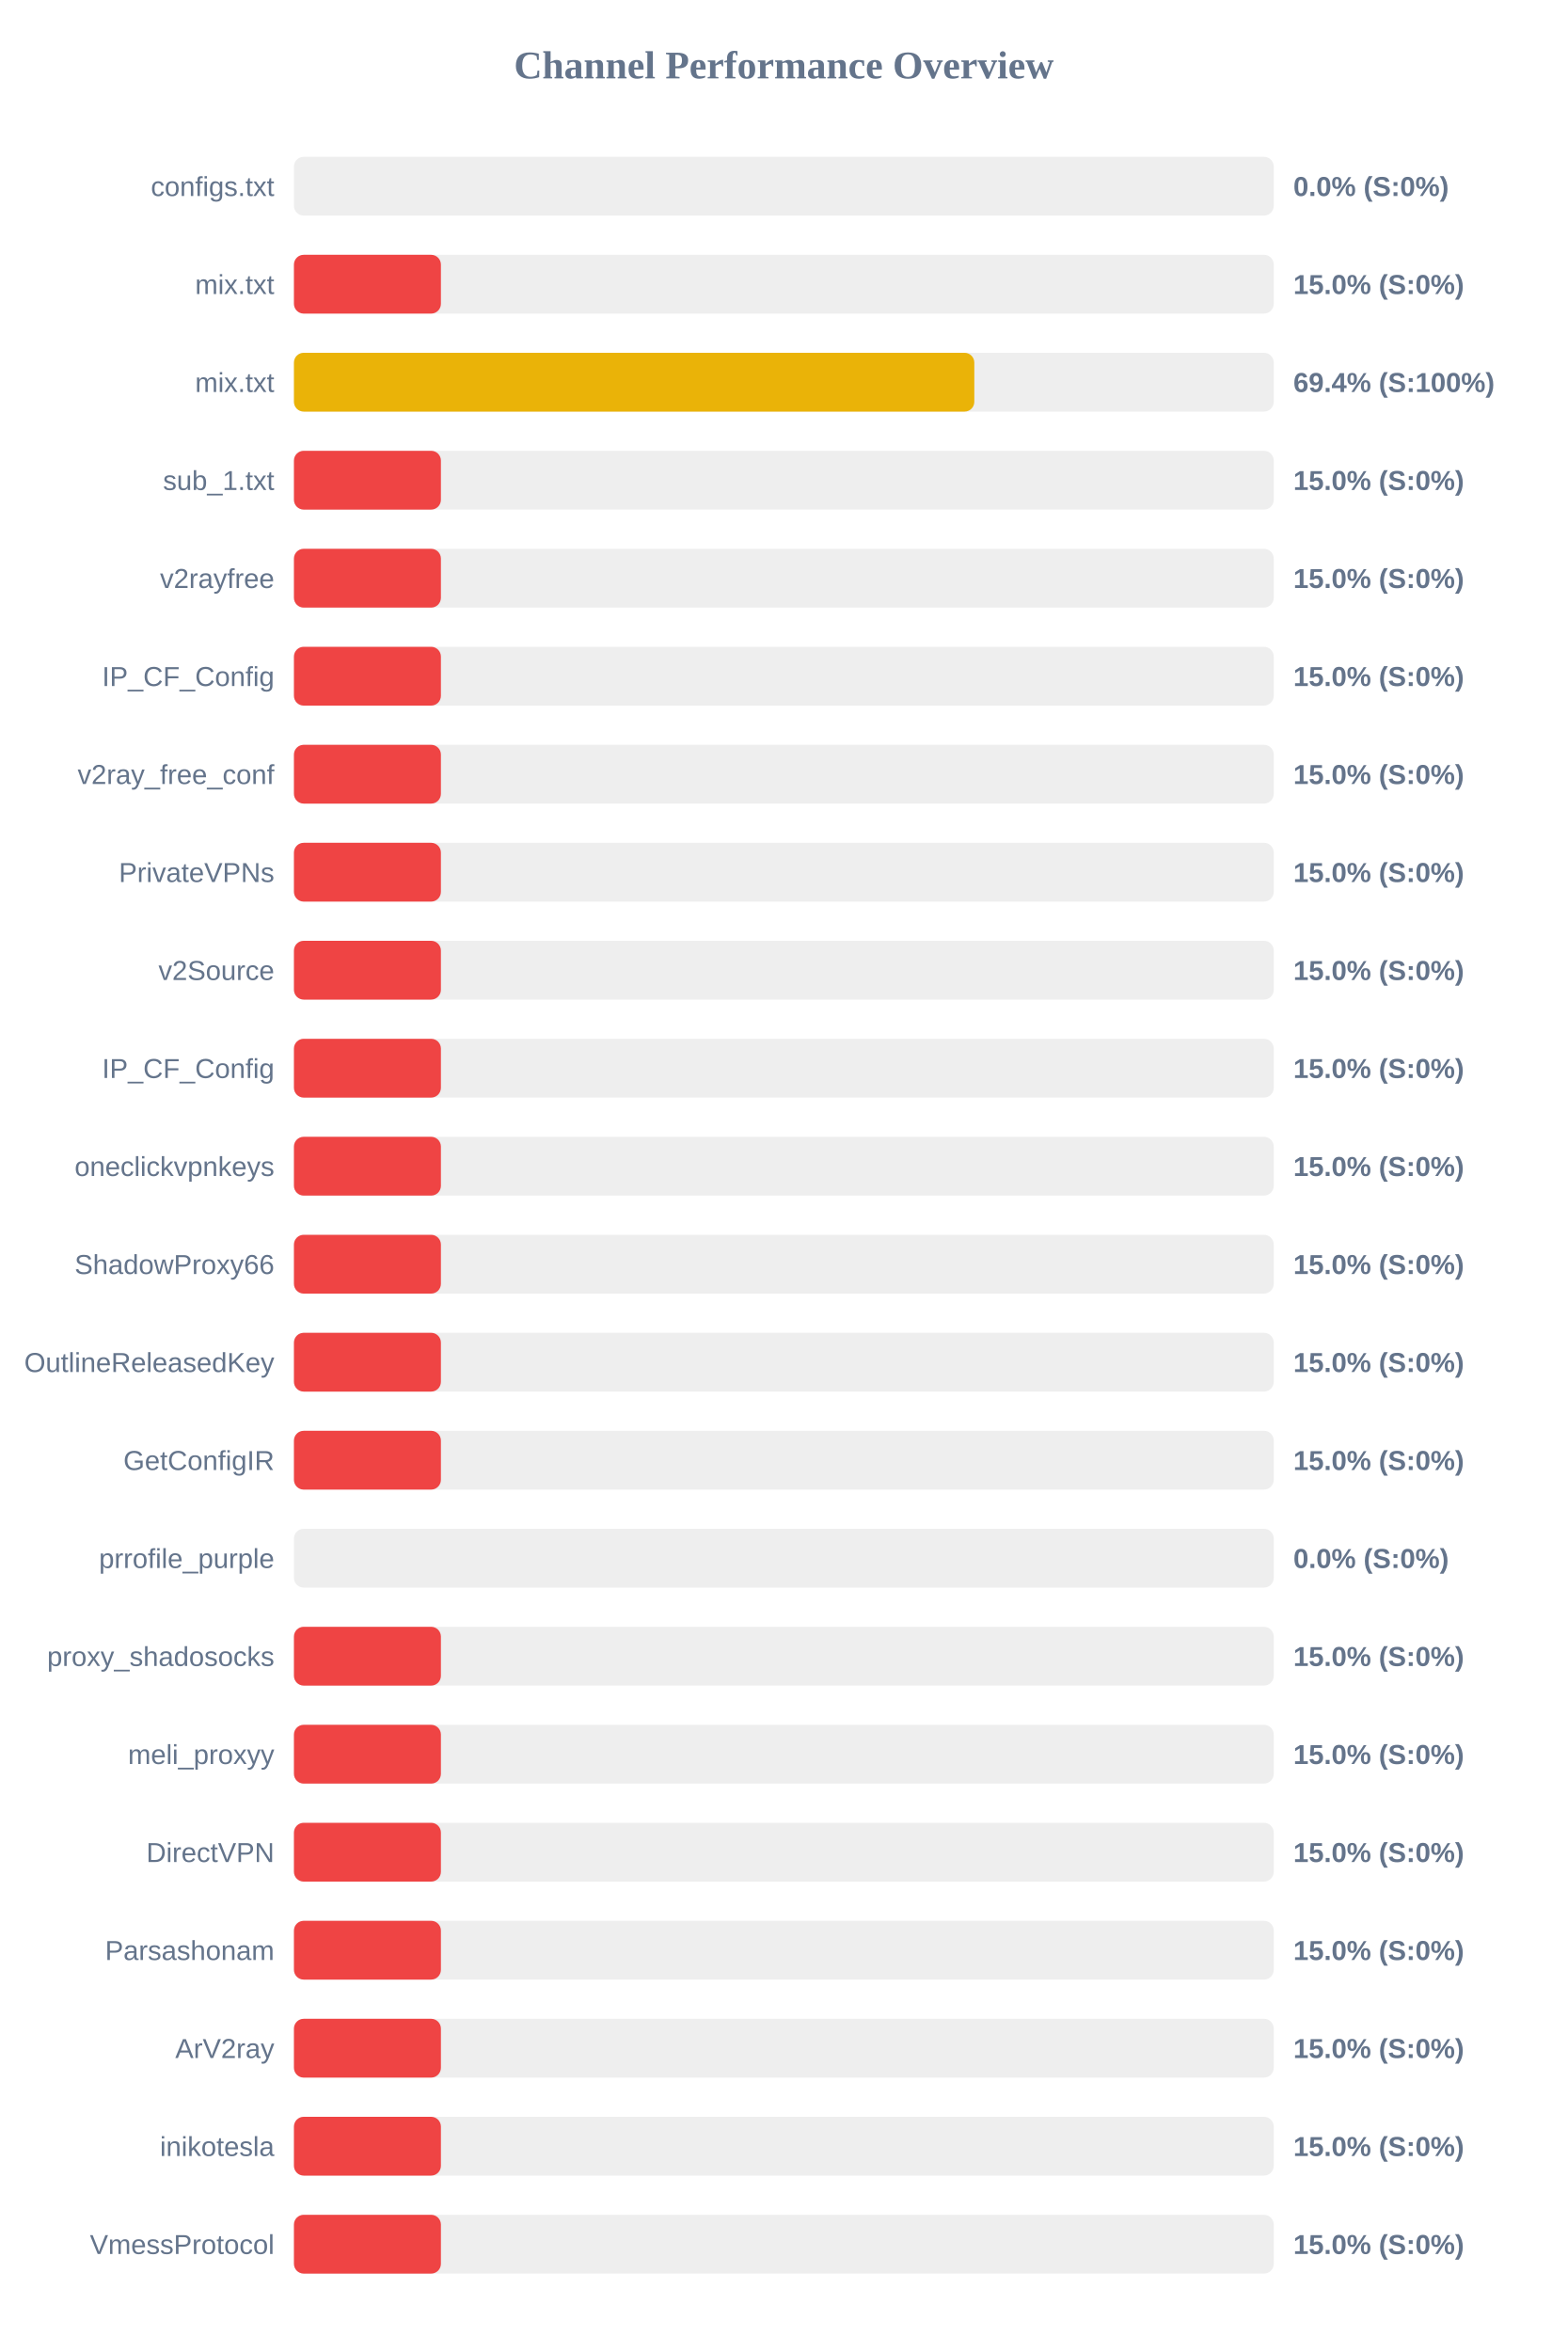
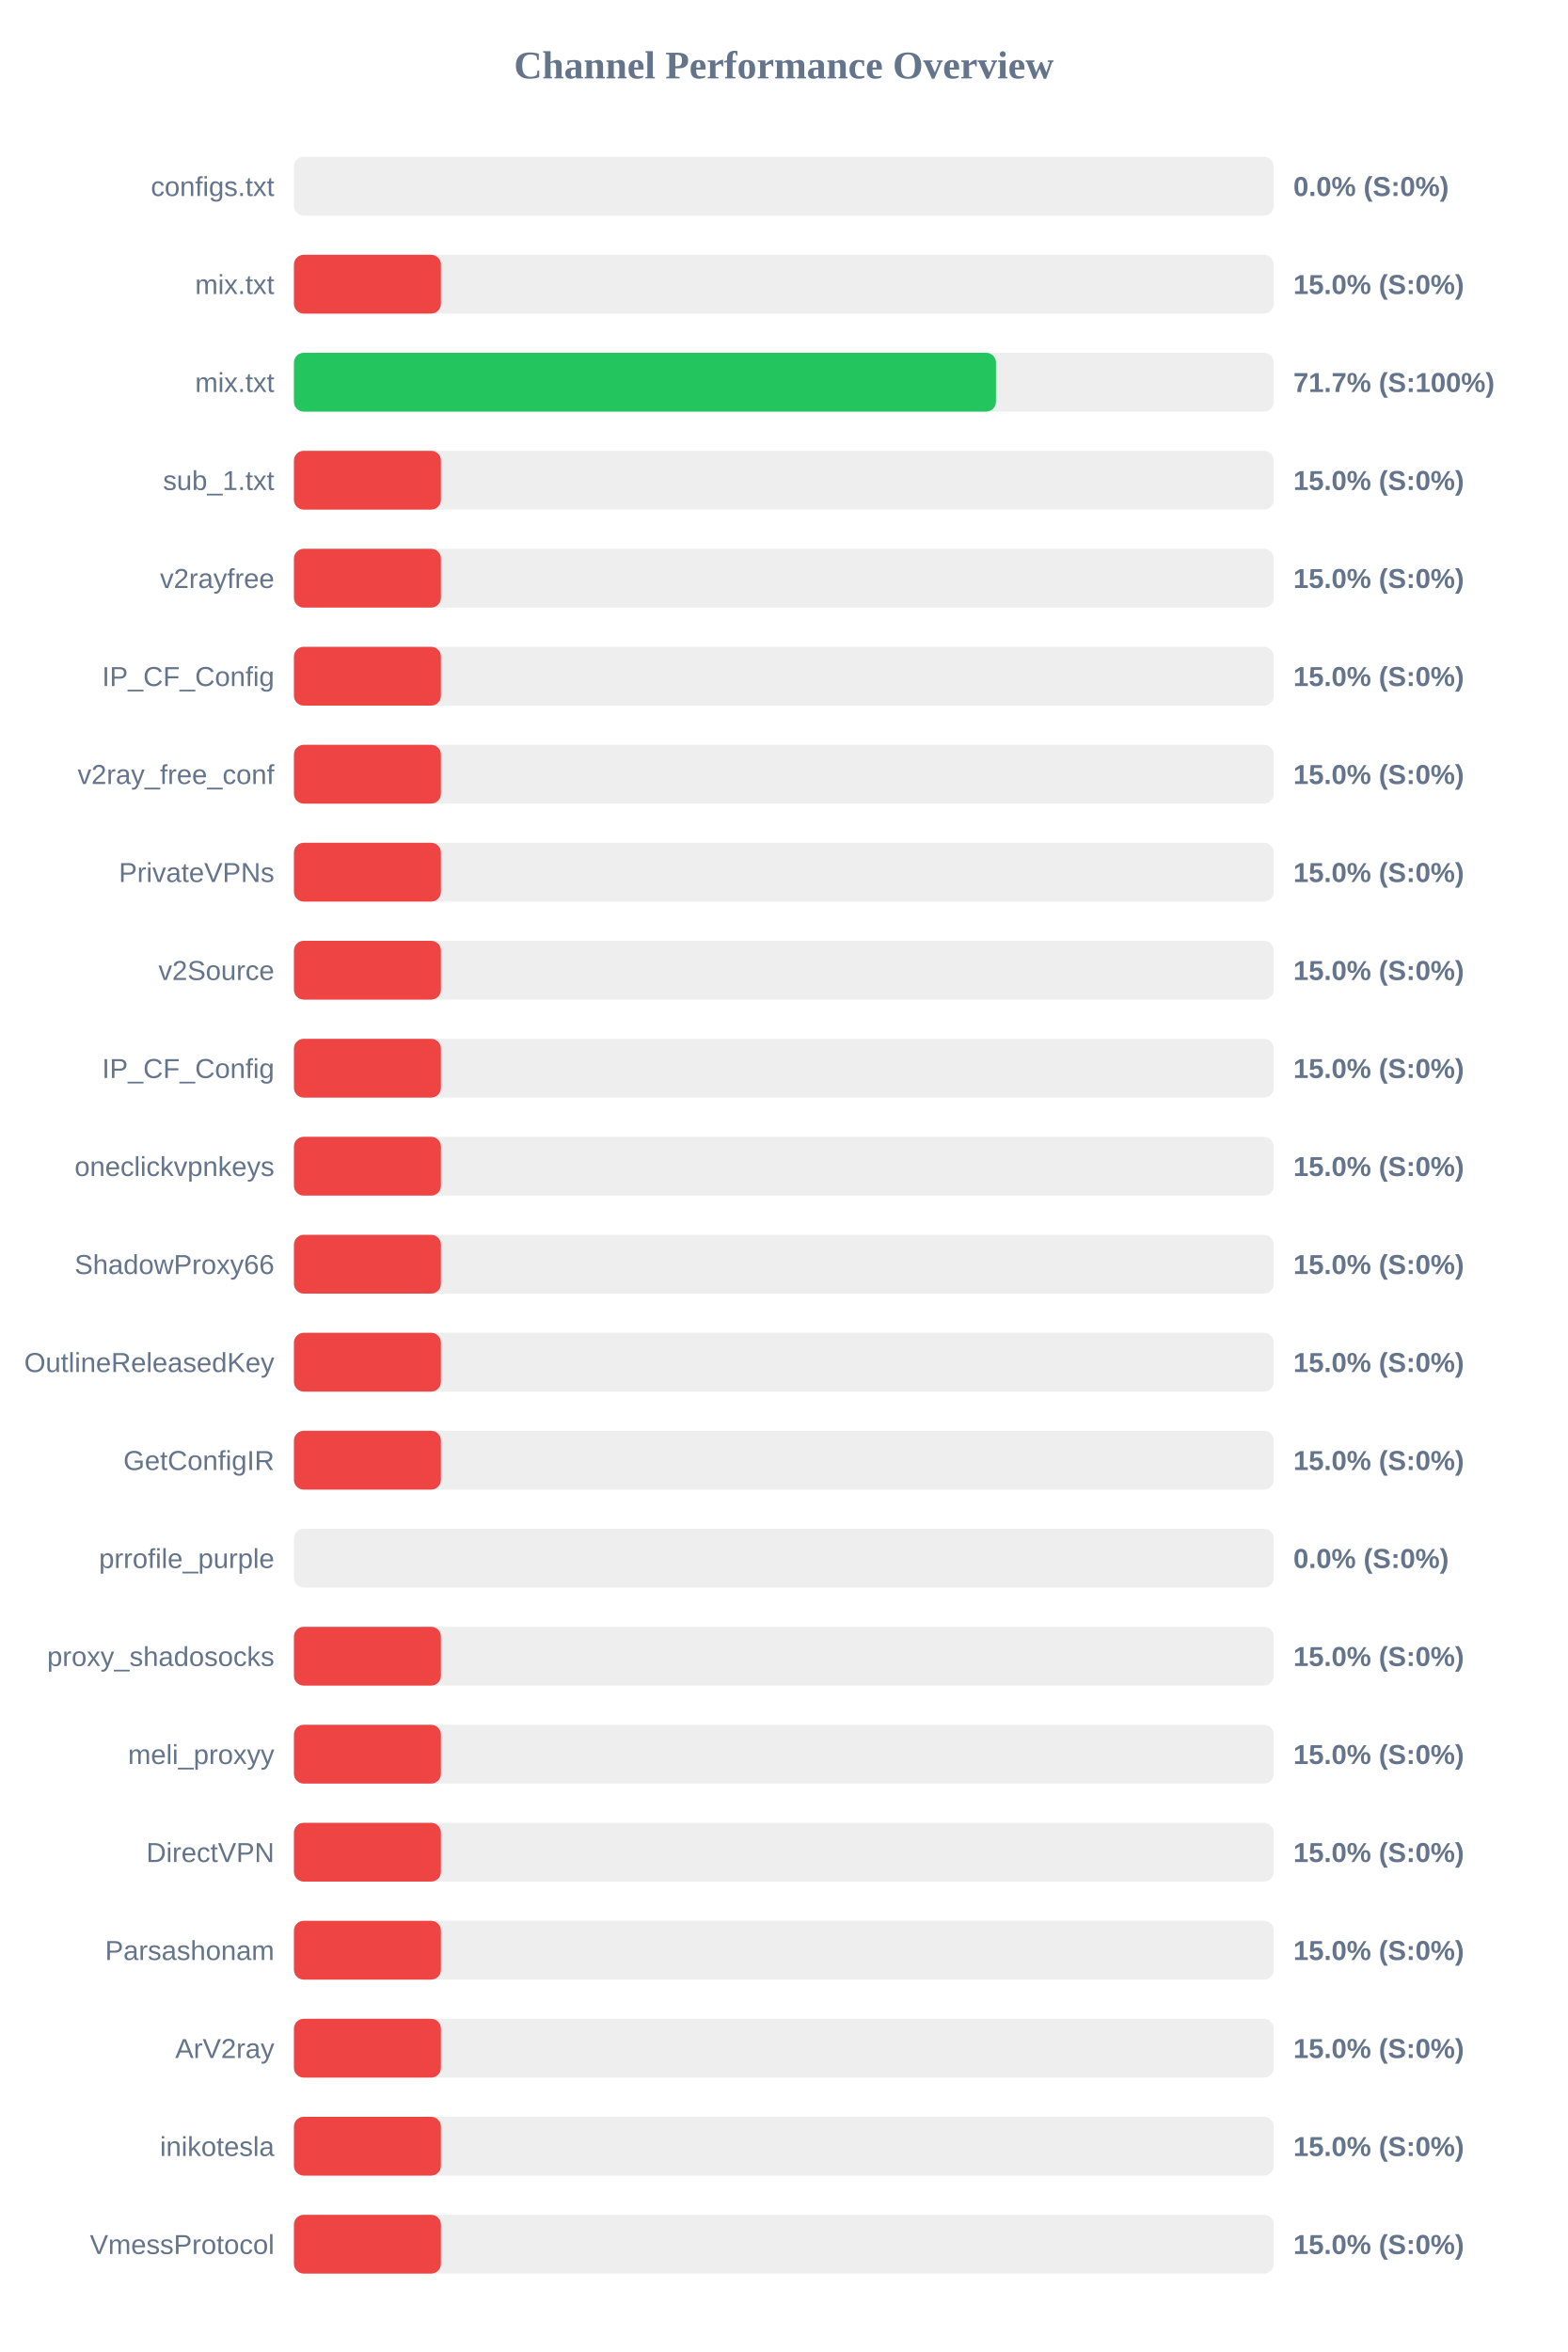
<svg xmlns="http://www.w3.org/2000/svg" width="800" height="1200" version="1.1">
  <style>
        .row { font: 14px Arial; fill: #64748b; }
        .score { font: bold 14px Arial; fill: #64748b; }
    </style>
  <text x="400" y="40" text-anchor="middle" font-size="20px" font-weight="bold" fill="#64748b">Channel Performance Overview</text>
  <rect x="150" y="80" width="500" height="30" fill="#eee" rx="5" />
  <rect x="150" y="80" width="0.0" height="30" fill="#ef4444" rx="5" />
  <text x="140" y="100" text-anchor="end" class="row">configs.txt</text>
  <text x="660" y="100" text-anchor="start" class="score">0.0% (S:0%)</text>
  <rect x="150" y="130" width="500" height="30" fill="#eee" rx="5" />
  <rect x="150" y="130" width="75.0" height="30" fill="#ef4444" rx="5" />
  <text x="140" y="150" text-anchor="end" class="row">mix.txt</text>
  <text x="660" y="150" text-anchor="start" class="score">15.0% (S:0%)</text>
  <rect x="150" y="180" width="500" height="30" fill="#eee" rx="5" />
-   <rect x="150" y="180" width="347.2" height="30" fill="#eab308" rx="5" />
+   <rect x="150" y="180" width="358.25" height="30" fill="#22c55e" rx="5" />
  <text x="140" y="200" text-anchor="end" class="row">mix.txt</text>
-   <text x="660" y="200" text-anchor="start" class="score">69.4% (S:100%)</text>
+   <text x="660" y="200" text-anchor="start" class="score">71.7% (S:100%)</text>
  <rect x="150" y="230" width="500" height="30" fill="#eee" rx="5" />
  <rect x="150" y="230" width="75.0" height="30" fill="#ef4444" rx="5" />
  <text x="140" y="250" text-anchor="end" class="row">sub_1.txt</text>
  <text x="660" y="250" text-anchor="start" class="score">15.0% (S:0%)</text>
  <rect x="150" y="280" width="500" height="30" fill="#eee" rx="5" />
  <rect x="150" y="280" width="75.0" height="30" fill="#ef4444" rx="5" />
  <text x="140" y="300" text-anchor="end" class="row">v2rayfree</text>
  <text x="660" y="300" text-anchor="start" class="score">15.0% (S:0%)</text>
  <rect x="150" y="330" width="500" height="30" fill="#eee" rx="5" />
  <rect x="150" y="330" width="75.0" height="30" fill="#ef4444" rx="5" />
  <text x="140" y="350" text-anchor="end" class="row">IP_CF_Config</text>
  <text x="660" y="350" text-anchor="start" class="score">15.0% (S:0%)</text>
  <rect x="150" y="380" width="500" height="30" fill="#eee" rx="5" />
  <rect x="150" y="380" width="75.0" height="30" fill="#ef4444" rx="5" />
  <text x="140" y="400" text-anchor="end" class="row">v2ray_free_conf</text>
  <text x="660" y="400" text-anchor="start" class="score">15.0% (S:0%)</text>
  <rect x="150" y="430" width="500" height="30" fill="#eee" rx="5" />
  <rect x="150" y="430" width="75.0" height="30" fill="#ef4444" rx="5" />
  <text x="140" y="450" text-anchor="end" class="row">PrivateVPNs</text>
  <text x="660" y="450" text-anchor="start" class="score">15.0% (S:0%)</text>
  <rect x="150" y="480" width="500" height="30" fill="#eee" rx="5" />
  <rect x="150" y="480" width="75.0" height="30" fill="#ef4444" rx="5" />
  <text x="140" y="500" text-anchor="end" class="row">v2Source</text>
  <text x="660" y="500" text-anchor="start" class="score">15.0% (S:0%)</text>
  <rect x="150" y="530" width="500" height="30" fill="#eee" rx="5" />
  <rect x="150" y="530" width="75.0" height="30" fill="#ef4444" rx="5" />
  <text x="140" y="550" text-anchor="end" class="row">IP_CF_Config</text>
  <text x="660" y="550" text-anchor="start" class="score">15.0% (S:0%)</text>
  <rect x="150" y="580" width="500" height="30" fill="#eee" rx="5" />
  <rect x="150" y="580" width="75.0" height="30" fill="#ef4444" rx="5" />
  <text x="140" y="600" text-anchor="end" class="row">oneclickvpnkeys</text>
  <text x="660" y="600" text-anchor="start" class="score">15.0% (S:0%)</text>
  <rect x="150" y="630" width="500" height="30" fill="#eee" rx="5" />
  <rect x="150" y="630" width="75.0" height="30" fill="#ef4444" rx="5" />
  <text x="140" y="650" text-anchor="end" class="row">ShadowProxy66</text>
  <text x="660" y="650" text-anchor="start" class="score">15.0% (S:0%)</text>
  <rect x="150" y="680" width="500" height="30" fill="#eee" rx="5" />
  <rect x="150" y="680" width="75.0" height="30" fill="#ef4444" rx="5" />
  <text x="140" y="700" text-anchor="end" class="row">OutlineReleasedKey</text>
  <text x="660" y="700" text-anchor="start" class="score">15.0% (S:0%)</text>
  <rect x="150" y="730" width="500" height="30" fill="#eee" rx="5" />
  <rect x="150" y="730" width="75.0" height="30" fill="#ef4444" rx="5" />
  <text x="140" y="750" text-anchor="end" class="row">GetConfigIR</text>
  <text x="660" y="750" text-anchor="start" class="score">15.0% (S:0%)</text>
  <rect x="150" y="780" width="500" height="30" fill="#eee" rx="5" />
  <rect x="150" y="780" width="0.0" height="30" fill="#ef4444" rx="5" />
  <text x="140" y="800" text-anchor="end" class="row">prrofile_purple</text>
  <text x="660" y="800" text-anchor="start" class="score">0.0% (S:0%)</text>
  <rect x="150" y="830" width="500" height="30" fill="#eee" rx="5" />
  <rect x="150" y="830" width="75.0" height="30" fill="#ef4444" rx="5" />
  <text x="140" y="850" text-anchor="end" class="row">proxy_shadosocks</text>
  <text x="660" y="850" text-anchor="start" class="score">15.0% (S:0%)</text>
  <rect x="150" y="880" width="500" height="30" fill="#eee" rx="5" />
  <rect x="150" y="880" width="75.0" height="30" fill="#ef4444" rx="5" />
  <text x="140" y="900" text-anchor="end" class="row">meli_proxyy</text>
  <text x="660" y="900" text-anchor="start" class="score">15.0% (S:0%)</text>
  <rect x="150" y="930" width="500" height="30" fill="#eee" rx="5" />
  <rect x="150" y="930" width="75.0" height="30" fill="#ef4444" rx="5" />
  <text x="140" y="950" text-anchor="end" class="row">DirectVPN</text>
  <text x="660" y="950" text-anchor="start" class="score">15.0% (S:0%)</text>
  <rect x="150" y="980" width="500" height="30" fill="#eee" rx="5" />
  <rect x="150" y="980" width="75.0" height="30" fill="#ef4444" rx="5" />
  <text x="140" y="1000" text-anchor="end" class="row">Parsashonam</text>
  <text x="660" y="1000" text-anchor="start" class="score">15.0% (S:0%)</text>
  <rect x="150" y="1030" width="500" height="30" fill="#eee" rx="5" />
  <rect x="150" y="1030" width="75.0" height="30" fill="#ef4444" rx="5" />
  <text x="140" y="1050" text-anchor="end" class="row">ArV2ray</text>
  <text x="660" y="1050" text-anchor="start" class="score">15.0% (S:0%)</text>
  <rect x="150" y="1080" width="500" height="30" fill="#eee" rx="5" />
  <rect x="150" y="1080" width="75.0" height="30" fill="#ef4444" rx="5" />
  <text x="140" y="1100" text-anchor="end" class="row">inikotesla</text>
  <text x="660" y="1100" text-anchor="start" class="score">15.0% (S:0%)</text>
  <rect x="150" y="1130" width="500" height="30" fill="#eee" rx="5" />
  <rect x="150" y="1130" width="75.0" height="30" fill="#ef4444" rx="5" />
  <text x="140" y="1150" text-anchor="end" class="row">VmessProtocol</text>
  <text x="660" y="1150" text-anchor="start" class="score">15.0% (S:0%)</text>
</svg>
